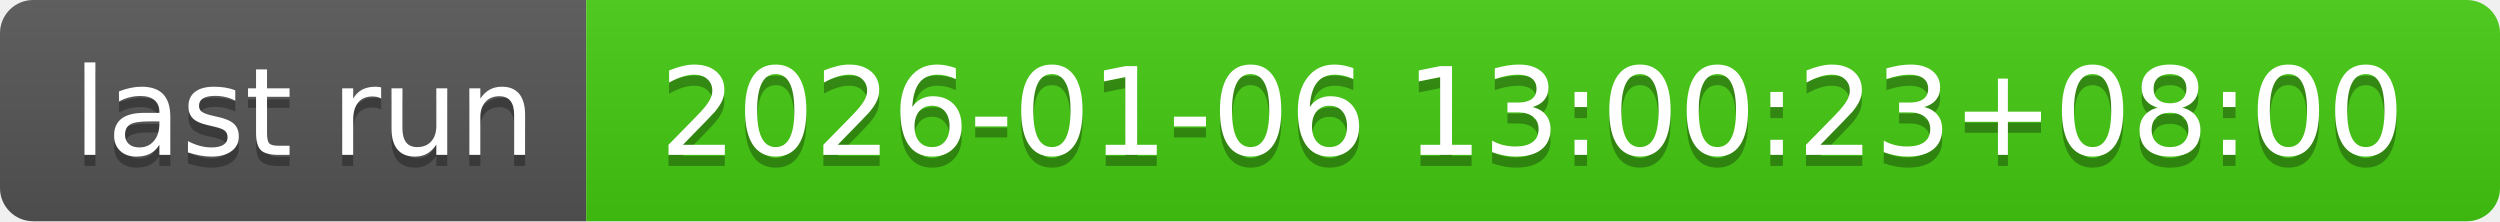
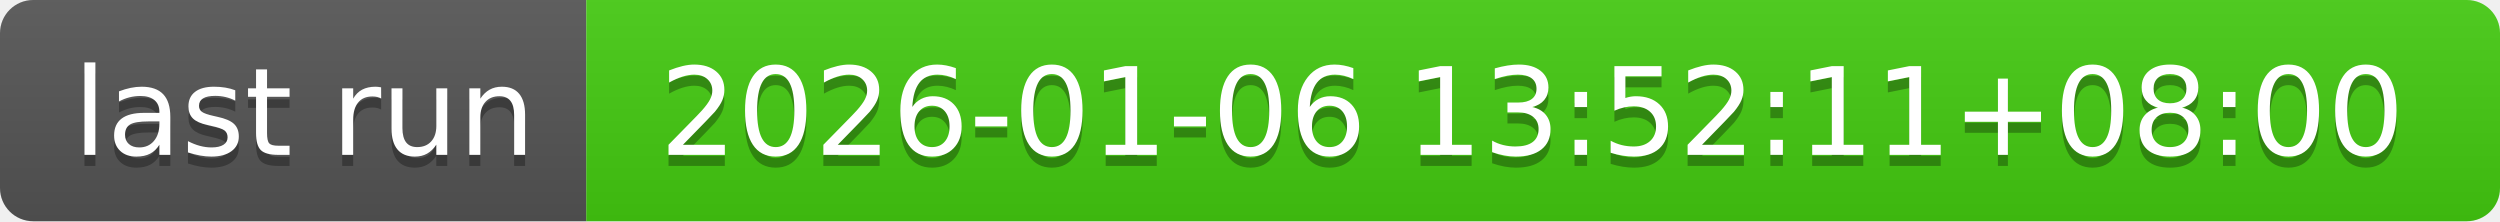
- <svg xmlns="http://www.w3.org/2000/svg" width="226" height="20" role="img" aria-label="last run: 2026-01-06 13:00:23+08:00">
+ <svg xmlns="http://www.w3.org/2000/svg" width="226" height="20" role="img" aria-label="last run: 2026-01-06 13:52:11+08:00">
  <linearGradient id="s" x2="0" y2="100%">
    <stop offset="0" stop-color="#bbb" stop-opacity=".1" />
    <stop offset="1" stop-opacity=".1" />
  </linearGradient>
  <clipPath id="r">
    <rect width="226" height="20" rx="3" fill="#fff" />
  </clipPath>
  <g clip-path="url(#r)">
    <rect width="53" height="20" fill="#555" />
    <rect x="53" width="173" height="20" fill="#4c1" />
    <rect width="226" height="20" fill="url(#s)" />
  </g>
  <g fill="#fff" text-anchor="middle" font-family="Verdana,Geneva,DejaVu Sans,sans-serif" text-rendering="geometricPrecision" font-size="110">
    <text aria-hidden="true" x="275" y="150" fill="#010101" fill-opacity=".3" transform="scale(.1)" textLength="430">last run</text>
    <text x="275" y="140" transform="scale(.1)" fill="#fff" textLength="430">last run</text>
-     <text aria-hidden="true" x="1385" y="150" fill="#010101" fill-opacity=".3" transform="scale(.1)" textLength="1630">2026-01-06 13:00:23+08:00</text>
-     <text x="1385" y="140" transform="scale(.1)" fill="#fff" textLength="1630">2026-01-06 13:00:23+08:00</text>
+     <text aria-hidden="true" x="1385" y="150" fill="#010101" fill-opacity=".3" transform="scale(.1)" textLength="1630">2026-01-06 13:52:11+08:00</text>
+     <text x="1385" y="140" transform="scale(.1)" fill="#fff" textLength="1630">2026-01-06 13:52:11+08:00</text>
  </g>
</svg>
